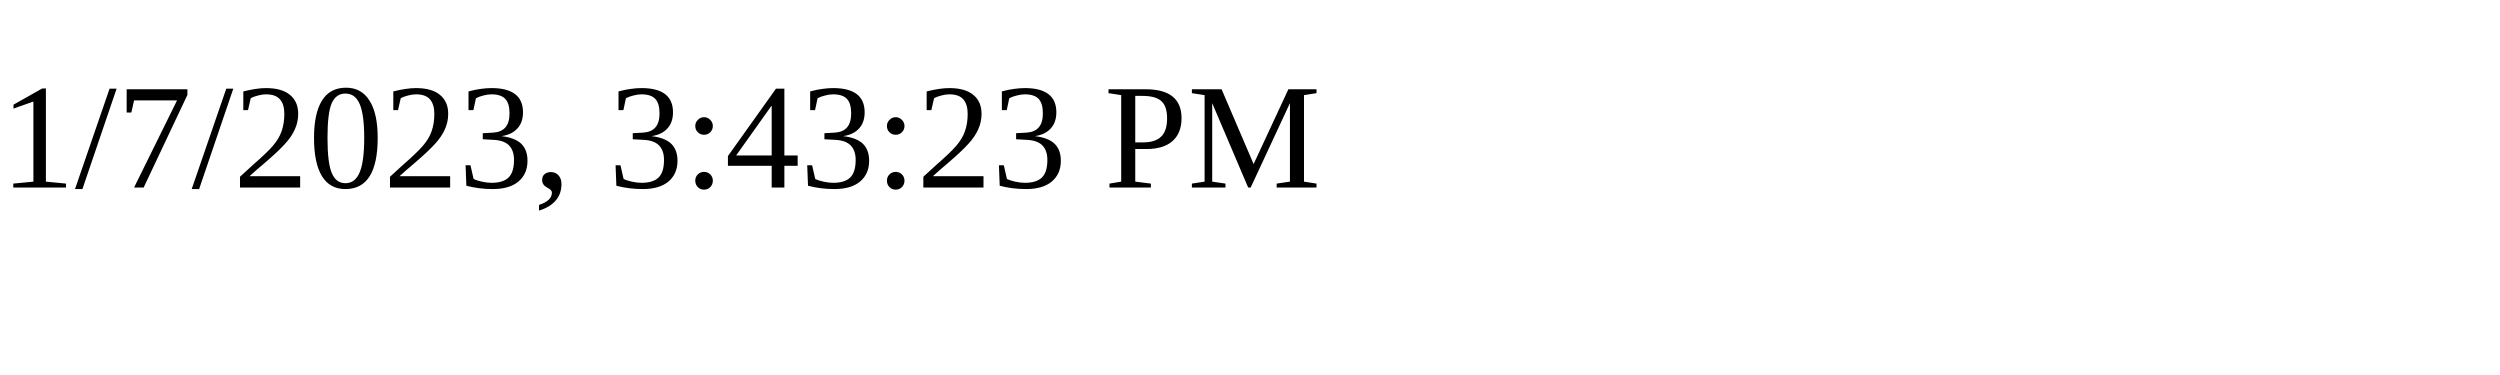
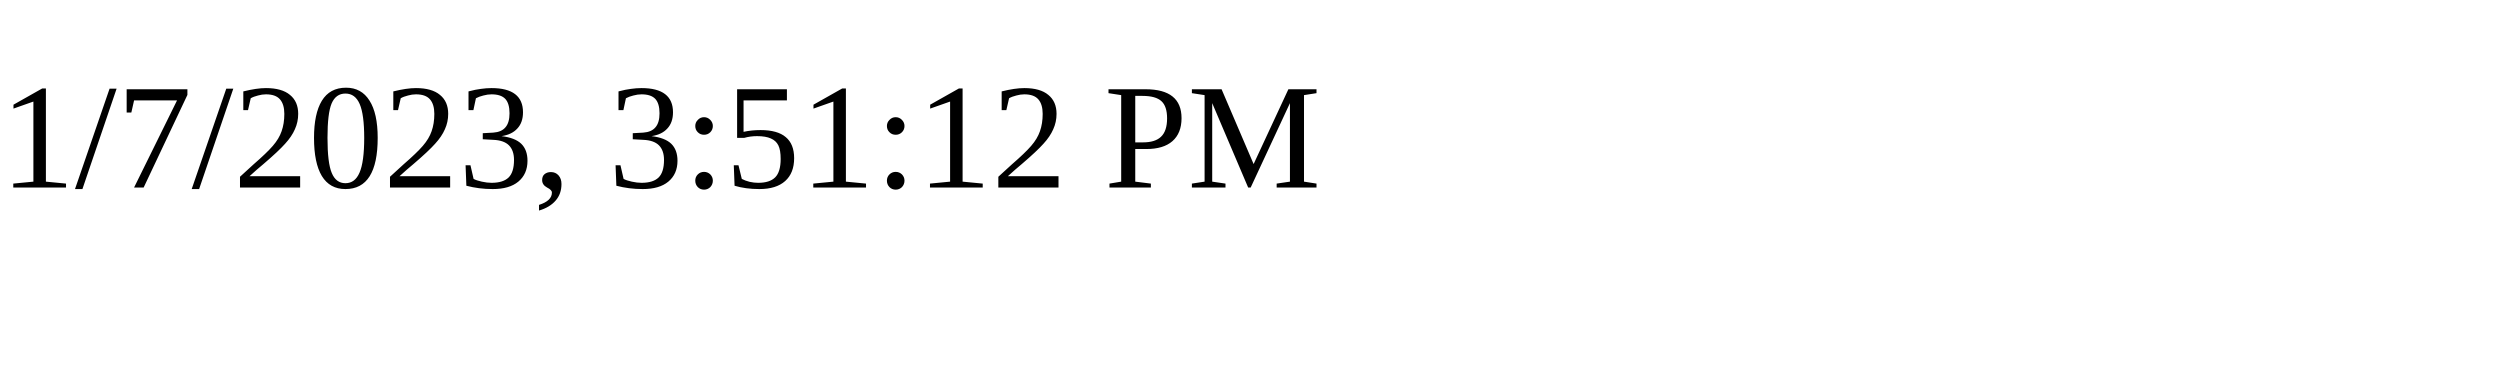
<svg xmlns="http://www.w3.org/2000/svg" height="30" width="200">
-   <text x="0" y="15">1/7/2023, 3:43:23 PM</text>
+   <text x="0" y="15">1/7/2023, 3:51:12 PM</text>
</svg>
